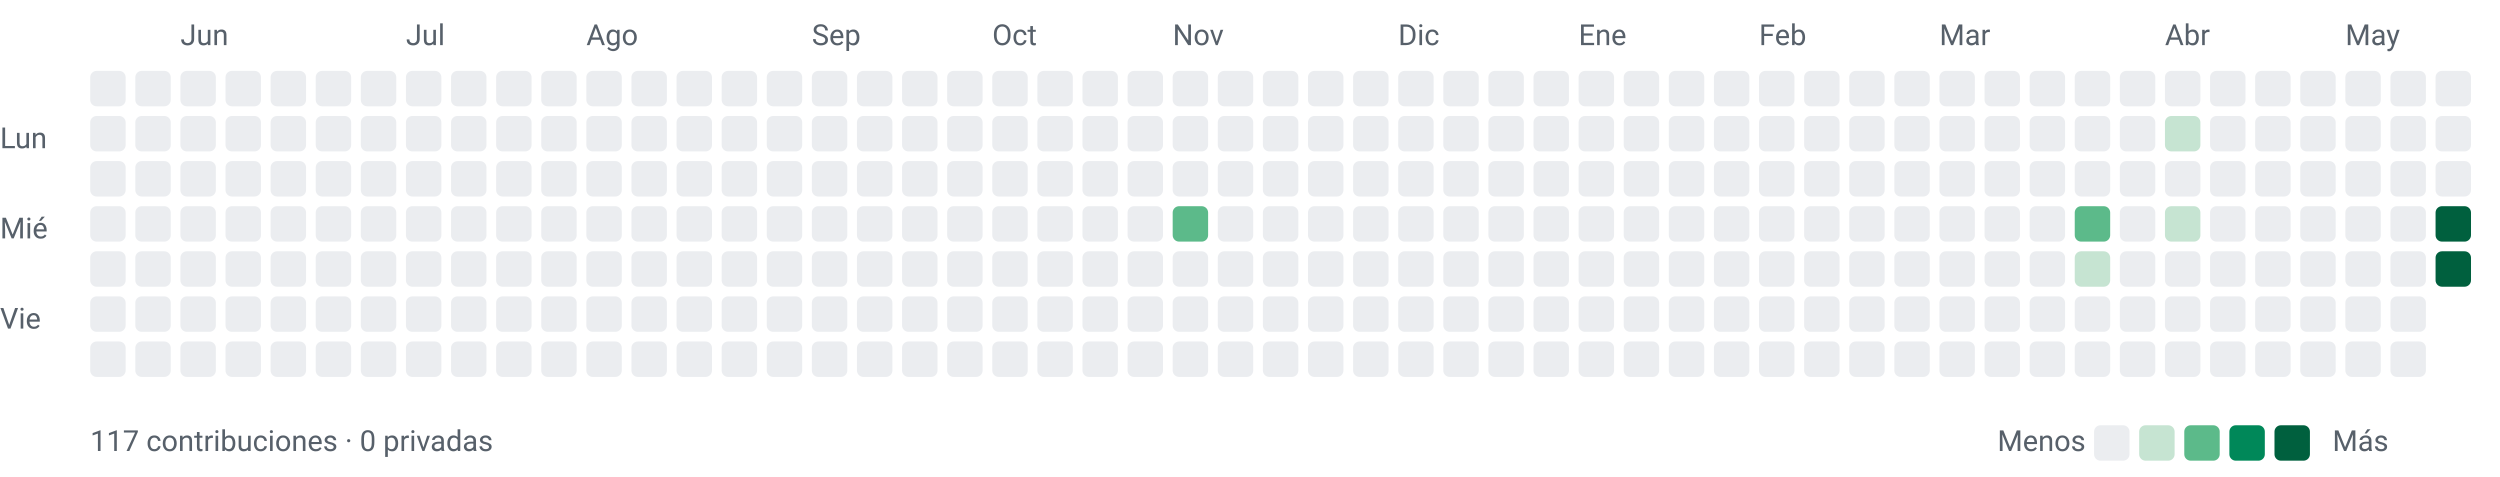
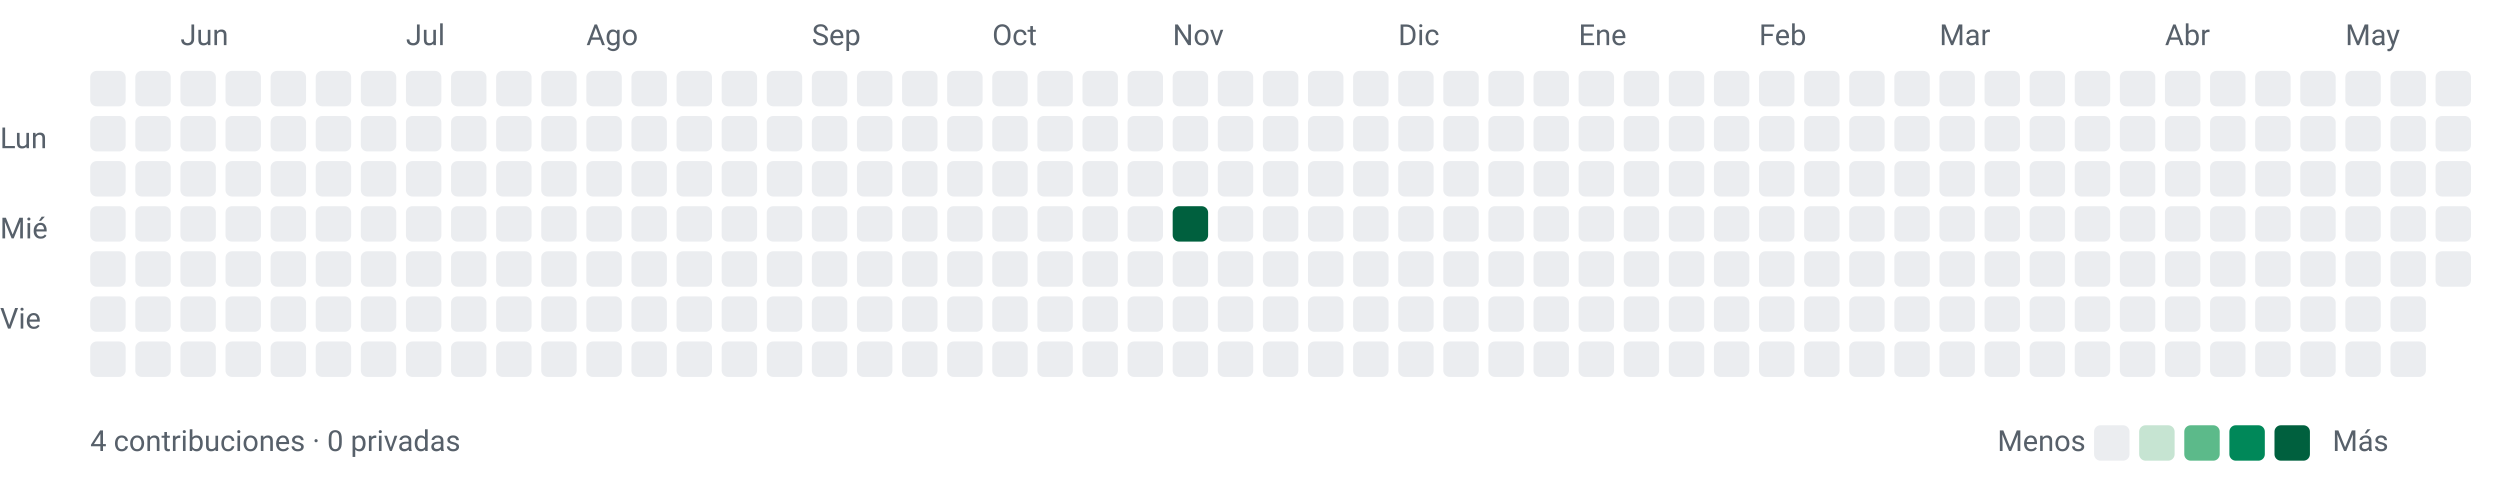
<svg xmlns="http://www.w3.org/2000/svg" width="776" height="148" viewBox="0 0 776 148" role="img" aria-labelledby="title desc">
  <style>text{font-family:-apple-system,BlinkMacSystemFont,"Segoe UI",Roboto,sans-serif;font-size:9px;fill:#57606a}</style>
  <text x="56" y="14">Jun</text>
  <text x="126" y="14">Jul</text>
  <text x="182" y="14">Ago</text>
  <text x="252" y="14">Sep</text>
  <text x="308" y="14">Oct</text>
  <text x="364" y="14">Nov</text>
  <text x="434" y="14">Dic</text>
  <text x="490" y="14">Ene</text>
  <text x="546" y="14">Feb</text>
  <text x="602" y="14">Mar</text>
  <text x="672" y="14">Abr</text>
  <text x="728" y="14">May</text>
  <text x="0" y="46">Lun</text>
  <text x="0" y="74">Mié</text>
  <text x="0" y="102">Vie</text>
  <rect x="28" y="22" width="11" height="11" rx="2" ry="2" fill="#ebedf0" />
  <rect x="28" y="36" width="11" height="11" rx="2" ry="2" fill="#ebedf0" />
  <rect x="28" y="50" width="11" height="11" rx="2" ry="2" fill="#ebedf0" />
  <rect x="28" y="64" width="11" height="11" rx="2" ry="2" fill="#ebedf0" />
  <rect x="28" y="78" width="11" height="11" rx="2" ry="2" fill="#ebedf0" />
  <rect x="28" y="92" width="11" height="11" rx="2" ry="2" fill="#ebedf0" />
  <rect x="28" y="106" width="11" height="11" rx="2" ry="2" fill="#ebedf0" />
  <rect x="42" y="22" width="11" height="11" rx="2" ry="2" fill="#ebedf0" />
  <rect x="42" y="36" width="11" height="11" rx="2" ry="2" fill="#ebedf0" />
  <rect x="42" y="50" width="11" height="11" rx="2" ry="2" fill="#ebedf0" />
  <rect x="42" y="64" width="11" height="11" rx="2" ry="2" fill="#ebedf0" />
  <rect x="42" y="78" width="11" height="11" rx="2" ry="2" fill="#ebedf0" />
  <rect x="42" y="92" width="11" height="11" rx="2" ry="2" fill="#ebedf0" />
  <rect x="42" y="106" width="11" height="11" rx="2" ry="2" fill="#ebedf0" />
  <rect x="56" y="22" width="11" height="11" rx="2" ry="2" fill="#ebedf0" />
  <rect x="56" y="36" width="11" height="11" rx="2" ry="2" fill="#ebedf0" />
  <rect x="56" y="50" width="11" height="11" rx="2" ry="2" fill="#ebedf0" />
  <rect x="56" y="64" width="11" height="11" rx="2" ry="2" fill="#ebedf0" />
  <rect x="56" y="78" width="11" height="11" rx="2" ry="2" fill="#ebedf0" />
  <rect x="56" y="92" width="11" height="11" rx="2" ry="2" fill="#ebedf0" />
  <rect x="56" y="106" width="11" height="11" rx="2" ry="2" fill="#ebedf0" />
  <rect x="70" y="22" width="11" height="11" rx="2" ry="2" fill="#ebedf0" />
  <rect x="70" y="36" width="11" height="11" rx="2" ry="2" fill="#ebedf0" />
  <rect x="70" y="50" width="11" height="11" rx="2" ry="2" fill="#ebedf0" />
  <rect x="70" y="64" width="11" height="11" rx="2" ry="2" fill="#ebedf0" />
  <rect x="70" y="78" width="11" height="11" rx="2" ry="2" fill="#ebedf0" />
  <rect x="70" y="92" width="11" height="11" rx="2" ry="2" fill="#ebedf0" />
  <rect x="70" y="106" width="11" height="11" rx="2" ry="2" fill="#ebedf0" />
  <rect x="84" y="22" width="11" height="11" rx="2" ry="2" fill="#ebedf0" />
  <rect x="84" y="36" width="11" height="11" rx="2" ry="2" fill="#ebedf0" />
  <rect x="84" y="50" width="11" height="11" rx="2" ry="2" fill="#ebedf0" />
  <rect x="84" y="64" width="11" height="11" rx="2" ry="2" fill="#ebedf0" />
  <rect x="84" y="78" width="11" height="11" rx="2" ry="2" fill="#ebedf0" />
  <rect x="84" y="92" width="11" height="11" rx="2" ry="2" fill="#ebedf0" />
  <rect x="84" y="106" width="11" height="11" rx="2" ry="2" fill="#ebedf0" />
  <rect x="98" y="22" width="11" height="11" rx="2" ry="2" fill="#ebedf0" />
  <rect x="98" y="36" width="11" height="11" rx="2" ry="2" fill="#ebedf0" />
  <rect x="98" y="50" width="11" height="11" rx="2" ry="2" fill="#ebedf0" />
  <rect x="98" y="64" width="11" height="11" rx="2" ry="2" fill="#ebedf0" />
  <rect x="98" y="78" width="11" height="11" rx="2" ry="2" fill="#ebedf0" />
  <rect x="98" y="92" width="11" height="11" rx="2" ry="2" fill="#ebedf0" />
  <rect x="98" y="106" width="11" height="11" rx="2" ry="2" fill="#ebedf0" />
  <rect x="112" y="22" width="11" height="11" rx="2" ry="2" fill="#ebedf0" />
  <rect x="112" y="36" width="11" height="11" rx="2" ry="2" fill="#ebedf0" />
  <rect x="112" y="50" width="11" height="11" rx="2" ry="2" fill="#ebedf0" />
  <rect x="112" y="64" width="11" height="11" rx="2" ry="2" fill="#ebedf0" />
  <rect x="112" y="78" width="11" height="11" rx="2" ry="2" fill="#ebedf0" />
  <rect x="112" y="92" width="11" height="11" rx="2" ry="2" fill="#ebedf0" />
  <rect x="112" y="106" width="11" height="11" rx="2" ry="2" fill="#ebedf0" />
  <rect x="126" y="22" width="11" height="11" rx="2" ry="2" fill="#ebedf0" />
  <rect x="126" y="36" width="11" height="11" rx="2" ry="2" fill="#ebedf0" />
  <rect x="126" y="50" width="11" height="11" rx="2" ry="2" fill="#ebedf0" />
  <rect x="126" y="64" width="11" height="11" rx="2" ry="2" fill="#ebedf0" />
  <rect x="126" y="78" width="11" height="11" rx="2" ry="2" fill="#ebedf0" />
  <rect x="126" y="92" width="11" height="11" rx="2" ry="2" fill="#ebedf0" />
  <rect x="126" y="106" width="11" height="11" rx="2" ry="2" fill="#ebedf0" />
  <rect x="140" y="22" width="11" height="11" rx="2" ry="2" fill="#ebedf0" />
  <rect x="140" y="36" width="11" height="11" rx="2" ry="2" fill="#ebedf0" />
  <rect x="140" y="50" width="11" height="11" rx="2" ry="2" fill="#ebedf0" />
  <rect x="140" y="64" width="11" height="11" rx="2" ry="2" fill="#ebedf0" />
  <rect x="140" y="78" width="11" height="11" rx="2" ry="2" fill="#ebedf0" />
  <rect x="140" y="92" width="11" height="11" rx="2" ry="2" fill="#ebedf0" />
  <rect x="140" y="106" width="11" height="11" rx="2" ry="2" fill="#ebedf0" />
  <rect x="154" y="22" width="11" height="11" rx="2" ry="2" fill="#ebedf0" />
  <rect x="154" y="36" width="11" height="11" rx="2" ry="2" fill="#ebedf0" />
  <rect x="154" y="50" width="11" height="11" rx="2" ry="2" fill="#ebedf0" />
  <rect x="154" y="64" width="11" height="11" rx="2" ry="2" fill="#ebedf0" />
  <rect x="154" y="78" width="11" height="11" rx="2" ry="2" fill="#ebedf0" />
  <rect x="154" y="92" width="11" height="11" rx="2" ry="2" fill="#ebedf0" />
  <rect x="154" y="106" width="11" height="11" rx="2" ry="2" fill="#ebedf0" />
  <rect x="168" y="22" width="11" height="11" rx="2" ry="2" fill="#ebedf0" />
  <rect x="168" y="36" width="11" height="11" rx="2" ry="2" fill="#ebedf0" />
  <rect x="168" y="50" width="11" height="11" rx="2" ry="2" fill="#ebedf0" />
  <rect x="168" y="64" width="11" height="11" rx="2" ry="2" fill="#ebedf0" />
  <rect x="168" y="78" width="11" height="11" rx="2" ry="2" fill="#ebedf0" />
  <rect x="168" y="92" width="11" height="11" rx="2" ry="2" fill="#ebedf0" />
  <rect x="168" y="106" width="11" height="11" rx="2" ry="2" fill="#ebedf0" />
  <rect x="182" y="22" width="11" height="11" rx="2" ry="2" fill="#ebedf0" />
  <rect x="182" y="36" width="11" height="11" rx="2" ry="2" fill="#ebedf0" />
  <rect x="182" y="50" width="11" height="11" rx="2" ry="2" fill="#ebedf0" />
  <rect x="182" y="64" width="11" height="11" rx="2" ry="2" fill="#ebedf0" />
  <rect x="182" y="78" width="11" height="11" rx="2" ry="2" fill="#ebedf0" />
  <rect x="182" y="92" width="11" height="11" rx="2" ry="2" fill="#ebedf0" />
  <rect x="182" y="106" width="11" height="11" rx="2" ry="2" fill="#ebedf0" />
  <rect x="196" y="22" width="11" height="11" rx="2" ry="2" fill="#ebedf0" />
  <rect x="196" y="36" width="11" height="11" rx="2" ry="2" fill="#ebedf0" />
  <rect x="196" y="50" width="11" height="11" rx="2" ry="2" fill="#ebedf0" />
  <rect x="196" y="64" width="11" height="11" rx="2" ry="2" fill="#ebedf0" />
  <rect x="196" y="78" width="11" height="11" rx="2" ry="2" fill="#ebedf0" />
  <rect x="196" y="92" width="11" height="11" rx="2" ry="2" fill="#ebedf0" />
  <rect x="196" y="106" width="11" height="11" rx="2" ry="2" fill="#ebedf0" />
  <rect x="210" y="22" width="11" height="11" rx="2" ry="2" fill="#ebedf0" />
  <rect x="210" y="36" width="11" height="11" rx="2" ry="2" fill="#ebedf0" />
  <rect x="210" y="50" width="11" height="11" rx="2" ry="2" fill="#ebedf0" />
  <rect x="210" y="64" width="11" height="11" rx="2" ry="2" fill="#ebedf0" />
  <rect x="210" y="78" width="11" height="11" rx="2" ry="2" fill="#ebedf0" />
  <rect x="210" y="92" width="11" height="11" rx="2" ry="2" fill="#ebedf0" />
  <rect x="210" y="106" width="11" height="11" rx="2" ry="2" fill="#ebedf0" />
  <rect x="224" y="22" width="11" height="11" rx="2" ry="2" fill="#ebedf0" />
  <rect x="224" y="36" width="11" height="11" rx="2" ry="2" fill="#ebedf0" />
  <rect x="224" y="50" width="11" height="11" rx="2" ry="2" fill="#ebedf0" />
  <rect x="224" y="64" width="11" height="11" rx="2" ry="2" fill="#ebedf0" />
  <rect x="224" y="78" width="11" height="11" rx="2" ry="2" fill="#ebedf0" />
  <rect x="224" y="92" width="11" height="11" rx="2" ry="2" fill="#ebedf0" />
  <rect x="224" y="106" width="11" height="11" rx="2" ry="2" fill="#ebedf0" />
  <rect x="238" y="22" width="11" height="11" rx="2" ry="2" fill="#ebedf0" />
  <rect x="238" y="36" width="11" height="11" rx="2" ry="2" fill="#ebedf0" />
  <rect x="238" y="50" width="11" height="11" rx="2" ry="2" fill="#ebedf0" />
  <rect x="238" y="64" width="11" height="11" rx="2" ry="2" fill="#ebedf0" />
  <rect x="238" y="78" width="11" height="11" rx="2" ry="2" fill="#ebedf0" />
  <rect x="238" y="92" width="11" height="11" rx="2" ry="2" fill="#ebedf0" />
  <rect x="238" y="106" width="11" height="11" rx="2" ry="2" fill="#ebedf0" />
  <rect x="252" y="22" width="11" height="11" rx="2" ry="2" fill="#ebedf0" />
  <rect x="252" y="36" width="11" height="11" rx="2" ry="2" fill="#ebedf0" />
  <rect x="252" y="50" width="11" height="11" rx="2" ry="2" fill="#ebedf0" />
  <rect x="252" y="64" width="11" height="11" rx="2" ry="2" fill="#ebedf0" />
  <rect x="252" y="78" width="11" height="11" rx="2" ry="2" fill="#ebedf0" />
  <rect x="252" y="92" width="11" height="11" rx="2" ry="2" fill="#ebedf0" />
  <rect x="252" y="106" width="11" height="11" rx="2" ry="2" fill="#ebedf0" />
  <rect x="266" y="22" width="11" height="11" rx="2" ry="2" fill="#ebedf0" />
  <rect x="266" y="36" width="11" height="11" rx="2" ry="2" fill="#ebedf0" />
  <rect x="266" y="50" width="11" height="11" rx="2" ry="2" fill="#ebedf0" />
  <rect x="266" y="64" width="11" height="11" rx="2" ry="2" fill="#ebedf0" />
  <rect x="266" y="78" width="11" height="11" rx="2" ry="2" fill="#ebedf0" />
  <rect x="266" y="92" width="11" height="11" rx="2" ry="2" fill="#ebedf0" />
  <rect x="266" y="106" width="11" height="11" rx="2" ry="2" fill="#ebedf0" />
  <rect x="280" y="22" width="11" height="11" rx="2" ry="2" fill="#ebedf0" />
  <rect x="280" y="36" width="11" height="11" rx="2" ry="2" fill="#ebedf0" />
  <rect x="280" y="50" width="11" height="11" rx="2" ry="2" fill="#ebedf0" />
  <rect x="280" y="64" width="11" height="11" rx="2" ry="2" fill="#ebedf0" />
  <rect x="280" y="78" width="11" height="11" rx="2" ry="2" fill="#ebedf0" />
  <rect x="280" y="92" width="11" height="11" rx="2" ry="2" fill="#ebedf0" />
  <rect x="280" y="106" width="11" height="11" rx="2" ry="2" fill="#ebedf0" />
  <rect x="294" y="22" width="11" height="11" rx="2" ry="2" fill="#ebedf0" />
  <rect x="294" y="36" width="11" height="11" rx="2" ry="2" fill="#ebedf0" />
  <rect x="294" y="50" width="11" height="11" rx="2" ry="2" fill="#ebedf0" />
  <rect x="294" y="64" width="11" height="11" rx="2" ry="2" fill="#ebedf0" />
  <rect x="294" y="78" width="11" height="11" rx="2" ry="2" fill="#ebedf0" />
  <rect x="294" y="92" width="11" height="11" rx="2" ry="2" fill="#ebedf0" />
  <rect x="294" y="106" width="11" height="11" rx="2" ry="2" fill="#ebedf0" />
  <rect x="308" y="22" width="11" height="11" rx="2" ry="2" fill="#ebedf0" />
  <rect x="308" y="36" width="11" height="11" rx="2" ry="2" fill="#ebedf0" />
  <rect x="308" y="50" width="11" height="11" rx="2" ry="2" fill="#ebedf0" />
  <rect x="308" y="64" width="11" height="11" rx="2" ry="2" fill="#ebedf0" />
  <rect x="308" y="78" width="11" height="11" rx="2" ry="2" fill="#ebedf0" />
  <rect x="308" y="92" width="11" height="11" rx="2" ry="2" fill="#ebedf0" />
  <rect x="308" y="106" width="11" height="11" rx="2" ry="2" fill="#ebedf0" />
  <rect x="322" y="22" width="11" height="11" rx="2" ry="2" fill="#ebedf0" />
  <rect x="322" y="36" width="11" height="11" rx="2" ry="2" fill="#ebedf0" />
  <rect x="322" y="50" width="11" height="11" rx="2" ry="2" fill="#ebedf0" />
  <rect x="322" y="64" width="11" height="11" rx="2" ry="2" fill="#ebedf0" />
  <rect x="322" y="78" width="11" height="11" rx="2" ry="2" fill="#ebedf0" />
  <rect x="322" y="92" width="11" height="11" rx="2" ry="2" fill="#ebedf0" />
  <rect x="322" y="106" width="11" height="11" rx="2" ry="2" fill="#ebedf0" />
  <rect x="336" y="22" width="11" height="11" rx="2" ry="2" fill="#ebedf0" />
  <rect x="336" y="36" width="11" height="11" rx="2" ry="2" fill="#ebedf0" />
  <rect x="336" y="50" width="11" height="11" rx="2" ry="2" fill="#ebedf0" />
  <rect x="336" y="64" width="11" height="11" rx="2" ry="2" fill="#ebedf0" />
  <rect x="336" y="78" width="11" height="11" rx="2" ry="2" fill="#ebedf0" />
  <rect x="336" y="92" width="11" height="11" rx="2" ry="2" fill="#ebedf0" />
  <rect x="336" y="106" width="11" height="11" rx="2" ry="2" fill="#ebedf0" />
  <rect x="350" y="22" width="11" height="11" rx="2" ry="2" fill="#ebedf0" />
  <rect x="350" y="36" width="11" height="11" rx="2" ry="2" fill="#ebedf0" />
  <rect x="350" y="50" width="11" height="11" rx="2" ry="2" fill="#ebedf0" />
  <rect x="350" y="64" width="11" height="11" rx="2" ry="2" fill="#ebedf0" />
  <rect x="350" y="78" width="11" height="11" rx="2" ry="2" fill="#ebedf0" />
  <rect x="350" y="92" width="11" height="11" rx="2" ry="2" fill="#ebedf0" />
  <rect x="350" y="106" width="11" height="11" rx="2" ry="2" fill="#ebedf0" />
  <rect x="364" y="22" width="11" height="11" rx="2" ry="2" fill="#ebedf0" />
  <rect x="364" y="36" width="11" height="11" rx="2" ry="2" fill="#ebedf0" />
  <rect x="364" y="50" width="11" height="11" rx="2" ry="2" fill="#ebedf0" />
-   <rect x="364" y="64" width="11" height="11" rx="2" ry="2" fill="#5cba8a" />
+   <rect x="364" y="64" width="11" height="11" rx="2" ry="2" fill="#00603e" />
  <rect x="364" y="78" width="11" height="11" rx="2" ry="2" fill="#ebedf0" />
  <rect x="364" y="92" width="11" height="11" rx="2" ry="2" fill="#ebedf0" />
  <rect x="364" y="106" width="11" height="11" rx="2" ry="2" fill="#ebedf0" />
  <rect x="378" y="22" width="11" height="11" rx="2" ry="2" fill="#ebedf0" />
  <rect x="378" y="36" width="11" height="11" rx="2" ry="2" fill="#ebedf0" />
  <rect x="378" y="50" width="11" height="11" rx="2" ry="2" fill="#ebedf0" />
  <rect x="378" y="64" width="11" height="11" rx="2" ry="2" fill="#ebedf0" />
  <rect x="378" y="78" width="11" height="11" rx="2" ry="2" fill="#ebedf0" />
  <rect x="378" y="92" width="11" height="11" rx="2" ry="2" fill="#ebedf0" />
  <rect x="378" y="106" width="11" height="11" rx="2" ry="2" fill="#ebedf0" />
  <rect x="392" y="22" width="11" height="11" rx="2" ry="2" fill="#ebedf0" />
  <rect x="392" y="36" width="11" height="11" rx="2" ry="2" fill="#ebedf0" />
  <rect x="392" y="50" width="11" height="11" rx="2" ry="2" fill="#ebedf0" />
  <rect x="392" y="64" width="11" height="11" rx="2" ry="2" fill="#ebedf0" />
  <rect x="392" y="78" width="11" height="11" rx="2" ry="2" fill="#ebedf0" />
  <rect x="392" y="92" width="11" height="11" rx="2" ry="2" fill="#ebedf0" />
  <rect x="392" y="106" width="11" height="11" rx="2" ry="2" fill="#ebedf0" />
  <rect x="406" y="22" width="11" height="11" rx="2" ry="2" fill="#ebedf0" />
  <rect x="406" y="36" width="11" height="11" rx="2" ry="2" fill="#ebedf0" />
  <rect x="406" y="50" width="11" height="11" rx="2" ry="2" fill="#ebedf0" />
  <rect x="406" y="64" width="11" height="11" rx="2" ry="2" fill="#ebedf0" />
  <rect x="406" y="78" width="11" height="11" rx="2" ry="2" fill="#ebedf0" />
  <rect x="406" y="92" width="11" height="11" rx="2" ry="2" fill="#ebedf0" />
  <rect x="406" y="106" width="11" height="11" rx="2" ry="2" fill="#ebedf0" />
  <rect x="420" y="22" width="11" height="11" rx="2" ry="2" fill="#ebedf0" />
  <rect x="420" y="36" width="11" height="11" rx="2" ry="2" fill="#ebedf0" />
  <rect x="420" y="50" width="11" height="11" rx="2" ry="2" fill="#ebedf0" />
  <rect x="420" y="64" width="11" height="11" rx="2" ry="2" fill="#ebedf0" />
  <rect x="420" y="78" width="11" height="11" rx="2" ry="2" fill="#ebedf0" />
  <rect x="420" y="92" width="11" height="11" rx="2" ry="2" fill="#ebedf0" />
  <rect x="420" y="106" width="11" height="11" rx="2" ry="2" fill="#ebedf0" />
  <rect x="434" y="22" width="11" height="11" rx="2" ry="2" fill="#ebedf0" />
  <rect x="434" y="36" width="11" height="11" rx="2" ry="2" fill="#ebedf0" />
  <rect x="434" y="50" width="11" height="11" rx="2" ry="2" fill="#ebedf0" />
  <rect x="434" y="64" width="11" height="11" rx="2" ry="2" fill="#ebedf0" />
  <rect x="434" y="78" width="11" height="11" rx="2" ry="2" fill="#ebedf0" />
  <rect x="434" y="92" width="11" height="11" rx="2" ry="2" fill="#ebedf0" />
  <rect x="434" y="106" width="11" height="11" rx="2" ry="2" fill="#ebedf0" />
  <rect x="448" y="22" width="11" height="11" rx="2" ry="2" fill="#ebedf0" />
  <rect x="448" y="36" width="11" height="11" rx="2" ry="2" fill="#ebedf0" />
  <rect x="448" y="50" width="11" height="11" rx="2" ry="2" fill="#ebedf0" />
  <rect x="448" y="64" width="11" height="11" rx="2" ry="2" fill="#ebedf0" />
  <rect x="448" y="78" width="11" height="11" rx="2" ry="2" fill="#ebedf0" />
  <rect x="448" y="92" width="11" height="11" rx="2" ry="2" fill="#ebedf0" />
  <rect x="448" y="106" width="11" height="11" rx="2" ry="2" fill="#ebedf0" />
  <rect x="462" y="22" width="11" height="11" rx="2" ry="2" fill="#ebedf0" />
  <rect x="462" y="36" width="11" height="11" rx="2" ry="2" fill="#ebedf0" />
  <rect x="462" y="50" width="11" height="11" rx="2" ry="2" fill="#ebedf0" />
  <rect x="462" y="64" width="11" height="11" rx="2" ry="2" fill="#ebedf0" />
  <rect x="462" y="78" width="11" height="11" rx="2" ry="2" fill="#ebedf0" />
  <rect x="462" y="92" width="11" height="11" rx="2" ry="2" fill="#ebedf0" />
  <rect x="462" y="106" width="11" height="11" rx="2" ry="2" fill="#ebedf0" />
  <rect x="476" y="22" width="11" height="11" rx="2" ry="2" fill="#ebedf0" />
  <rect x="476" y="36" width="11" height="11" rx="2" ry="2" fill="#ebedf0" />
  <rect x="476" y="50" width="11" height="11" rx="2" ry="2" fill="#ebedf0" />
  <rect x="476" y="64" width="11" height="11" rx="2" ry="2" fill="#ebedf0" />
  <rect x="476" y="78" width="11" height="11" rx="2" ry="2" fill="#ebedf0" />
  <rect x="476" y="92" width="11" height="11" rx="2" ry="2" fill="#ebedf0" />
  <rect x="476" y="106" width="11" height="11" rx="2" ry="2" fill="#ebedf0" />
  <rect x="490" y="22" width="11" height="11" rx="2" ry="2" fill="#ebedf0" />
  <rect x="490" y="36" width="11" height="11" rx="2" ry="2" fill="#ebedf0" />
  <rect x="490" y="50" width="11" height="11" rx="2" ry="2" fill="#ebedf0" />
  <rect x="490" y="64" width="11" height="11" rx="2" ry="2" fill="#ebedf0" />
  <rect x="490" y="78" width="11" height="11" rx="2" ry="2" fill="#ebedf0" />
  <rect x="490" y="92" width="11" height="11" rx="2" ry="2" fill="#ebedf0" />
  <rect x="490" y="106" width="11" height="11" rx="2" ry="2" fill="#ebedf0" />
  <rect x="504" y="22" width="11" height="11" rx="2" ry="2" fill="#ebedf0" />
  <rect x="504" y="36" width="11" height="11" rx="2" ry="2" fill="#ebedf0" />
  <rect x="504" y="50" width="11" height="11" rx="2" ry="2" fill="#ebedf0" />
  <rect x="504" y="64" width="11" height="11" rx="2" ry="2" fill="#ebedf0" />
  <rect x="504" y="78" width="11" height="11" rx="2" ry="2" fill="#ebedf0" />
  <rect x="504" y="92" width="11" height="11" rx="2" ry="2" fill="#ebedf0" />
  <rect x="504" y="106" width="11" height="11" rx="2" ry="2" fill="#ebedf0" />
  <rect x="518" y="22" width="11" height="11" rx="2" ry="2" fill="#ebedf0" />
  <rect x="518" y="36" width="11" height="11" rx="2" ry="2" fill="#ebedf0" />
  <rect x="518" y="50" width="11" height="11" rx="2" ry="2" fill="#ebedf0" />
  <rect x="518" y="64" width="11" height="11" rx="2" ry="2" fill="#ebedf0" />
  <rect x="518" y="78" width="11" height="11" rx="2" ry="2" fill="#ebedf0" />
  <rect x="518" y="92" width="11" height="11" rx="2" ry="2" fill="#ebedf0" />
  <rect x="518" y="106" width="11" height="11" rx="2" ry="2" fill="#ebedf0" />
  <rect x="532" y="22" width="11" height="11" rx="2" ry="2" fill="#ebedf0" />
  <rect x="532" y="36" width="11" height="11" rx="2" ry="2" fill="#ebedf0" />
  <rect x="532" y="50" width="11" height="11" rx="2" ry="2" fill="#ebedf0" />
  <rect x="532" y="64" width="11" height="11" rx="2" ry="2" fill="#ebedf0" />
  <rect x="532" y="78" width="11" height="11" rx="2" ry="2" fill="#ebedf0" />
  <rect x="532" y="92" width="11" height="11" rx="2" ry="2" fill="#ebedf0" />
  <rect x="532" y="106" width="11" height="11" rx="2" ry="2" fill="#ebedf0" />
  <rect x="546" y="22" width="11" height="11" rx="2" ry="2" fill="#ebedf0" />
  <rect x="546" y="36" width="11" height="11" rx="2" ry="2" fill="#ebedf0" />
  <rect x="546" y="50" width="11" height="11" rx="2" ry="2" fill="#ebedf0" />
  <rect x="546" y="64" width="11" height="11" rx="2" ry="2" fill="#ebedf0" />
  <rect x="546" y="78" width="11" height="11" rx="2" ry="2" fill="#ebedf0" />
  <rect x="546" y="92" width="11" height="11" rx="2" ry="2" fill="#ebedf0" />
  <rect x="546" y="106" width="11" height="11" rx="2" ry="2" fill="#ebedf0" />
  <rect x="560" y="22" width="11" height="11" rx="2" ry="2" fill="#ebedf0" />
  <rect x="560" y="36" width="11" height="11" rx="2" ry="2" fill="#ebedf0" />
  <rect x="560" y="50" width="11" height="11" rx="2" ry="2" fill="#ebedf0" />
  <rect x="560" y="64" width="11" height="11" rx="2" ry="2" fill="#ebedf0" />
  <rect x="560" y="78" width="11" height="11" rx="2" ry="2" fill="#ebedf0" />
  <rect x="560" y="92" width="11" height="11" rx="2" ry="2" fill="#ebedf0" />
  <rect x="560" y="106" width="11" height="11" rx="2" ry="2" fill="#ebedf0" />
  <rect x="574" y="22" width="11" height="11" rx="2" ry="2" fill="#ebedf0" />
  <rect x="574" y="36" width="11" height="11" rx="2" ry="2" fill="#ebedf0" />
  <rect x="574" y="50" width="11" height="11" rx="2" ry="2" fill="#ebedf0" />
  <rect x="574" y="64" width="11" height="11" rx="2" ry="2" fill="#ebedf0" />
  <rect x="574" y="78" width="11" height="11" rx="2" ry="2" fill="#ebedf0" />
  <rect x="574" y="92" width="11" height="11" rx="2" ry="2" fill="#ebedf0" />
  <rect x="574" y="106" width="11" height="11" rx="2" ry="2" fill="#ebedf0" />
  <rect x="588" y="22" width="11" height="11" rx="2" ry="2" fill="#ebedf0" />
  <rect x="588" y="36" width="11" height="11" rx="2" ry="2" fill="#ebedf0" />
  <rect x="588" y="50" width="11" height="11" rx="2" ry="2" fill="#ebedf0" />
  <rect x="588" y="64" width="11" height="11" rx="2" ry="2" fill="#ebedf0" />
  <rect x="588" y="78" width="11" height="11" rx="2" ry="2" fill="#ebedf0" />
  <rect x="588" y="92" width="11" height="11" rx="2" ry="2" fill="#ebedf0" />
  <rect x="588" y="106" width="11" height="11" rx="2" ry="2" fill="#ebedf0" />
  <rect x="602" y="22" width="11" height="11" rx="2" ry="2" fill="#ebedf0" />
  <rect x="602" y="36" width="11" height="11" rx="2" ry="2" fill="#ebedf0" />
  <rect x="602" y="50" width="11" height="11" rx="2" ry="2" fill="#ebedf0" />
  <rect x="602" y="64" width="11" height="11" rx="2" ry="2" fill="#ebedf0" />
  <rect x="602" y="78" width="11" height="11" rx="2" ry="2" fill="#ebedf0" />
  <rect x="602" y="92" width="11" height="11" rx="2" ry="2" fill="#ebedf0" />
  <rect x="602" y="106" width="11" height="11" rx="2" ry="2" fill="#ebedf0" />
  <rect x="616" y="22" width="11" height="11" rx="2" ry="2" fill="#ebedf0" />
  <rect x="616" y="36" width="11" height="11" rx="2" ry="2" fill="#ebedf0" />
  <rect x="616" y="50" width="11" height="11" rx="2" ry="2" fill="#ebedf0" />
  <rect x="616" y="64" width="11" height="11" rx="2" ry="2" fill="#ebedf0" />
  <rect x="616" y="78" width="11" height="11" rx="2" ry="2" fill="#ebedf0" />
  <rect x="616" y="92" width="11" height="11" rx="2" ry="2" fill="#ebedf0" />
  <rect x="616" y="106" width="11" height="11" rx="2" ry="2" fill="#ebedf0" />
  <rect x="630" y="22" width="11" height="11" rx="2" ry="2" fill="#ebedf0" />
  <rect x="630" y="36" width="11" height="11" rx="2" ry="2" fill="#ebedf0" />
  <rect x="630" y="50" width="11" height="11" rx="2" ry="2" fill="#ebedf0" />
  <rect x="630" y="64" width="11" height="11" rx="2" ry="2" fill="#ebedf0" />
  <rect x="630" y="78" width="11" height="11" rx="2" ry="2" fill="#ebedf0" />
  <rect x="630" y="92" width="11" height="11" rx="2" ry="2" fill="#ebedf0" />
  <rect x="630" y="106" width="11" height="11" rx="2" ry="2" fill="#ebedf0" />
  <rect x="644" y="22" width="11" height="11" rx="2" ry="2" fill="#ebedf0" />
  <rect x="644" y="36" width="11" height="11" rx="2" ry="2" fill="#ebedf0" />
  <rect x="644" y="50" width="11" height="11" rx="2" ry="2" fill="#ebedf0" />
-   <rect x="644" y="64" width="11" height="11" rx="2" ry="2" fill="#5cba8a" />
-   <rect x="644" y="78" width="11" height="11" rx="2" ry="2" fill="#c6e4d2" />
+   <rect x="644" y="64" width="11" height="11" rx="2" ry="2" fill="#ebedf0" />
+   <rect x="644" y="78" width="11" height="11" rx="2" ry="2" fill="#ebedf0" />
  <rect x="644" y="92" width="11" height="11" rx="2" ry="2" fill="#ebedf0" />
  <rect x="644" y="106" width="11" height="11" rx="2" ry="2" fill="#ebedf0" />
  <rect x="658" y="22" width="11" height="11" rx="2" ry="2" fill="#ebedf0" />
  <rect x="658" y="36" width="11" height="11" rx="2" ry="2" fill="#ebedf0" />
  <rect x="658" y="50" width="11" height="11" rx="2" ry="2" fill="#ebedf0" />
  <rect x="658" y="64" width="11" height="11" rx="2" ry="2" fill="#ebedf0" />
  <rect x="658" y="78" width="11" height="11" rx="2" ry="2" fill="#ebedf0" />
  <rect x="658" y="92" width="11" height="11" rx="2" ry="2" fill="#ebedf0" />
  <rect x="658" y="106" width="11" height="11" rx="2" ry="2" fill="#ebedf0" />
  <rect x="672" y="22" width="11" height="11" rx="2" ry="2" fill="#ebedf0" />
-   <rect x="672" y="36" width="11" height="11" rx="2" ry="2" fill="#c6e4d2" />
+   <rect x="672" y="36" width="11" height="11" rx="2" ry="2" fill="#ebedf0" />
  <rect x="672" y="50" width="11" height="11" rx="2" ry="2" fill="#ebedf0" />
-   <rect x="672" y="64" width="11" height="11" rx="2" ry="2" fill="#c6e4d2" />
+   <rect x="672" y="64" width="11" height="11" rx="2" ry="2" fill="#ebedf0" />
  <rect x="672" y="78" width="11" height="11" rx="2" ry="2" fill="#ebedf0" />
  <rect x="672" y="92" width="11" height="11" rx="2" ry="2" fill="#ebedf0" />
  <rect x="672" y="106" width="11" height="11" rx="2" ry="2" fill="#ebedf0" />
  <rect x="686" y="22" width="11" height="11" rx="2" ry="2" fill="#ebedf0" />
  <rect x="686" y="36" width="11" height="11" rx="2" ry="2" fill="#ebedf0" />
  <rect x="686" y="50" width="11" height="11" rx="2" ry="2" fill="#ebedf0" />
  <rect x="686" y="64" width="11" height="11" rx="2" ry="2" fill="#ebedf0" />
  <rect x="686" y="78" width="11" height="11" rx="2" ry="2" fill="#ebedf0" />
  <rect x="686" y="92" width="11" height="11" rx="2" ry="2" fill="#ebedf0" />
  <rect x="686" y="106" width="11" height="11" rx="2" ry="2" fill="#ebedf0" />
  <rect x="700" y="22" width="11" height="11" rx="2" ry="2" fill="#ebedf0" />
  <rect x="700" y="36" width="11" height="11" rx="2" ry="2" fill="#ebedf0" />
  <rect x="700" y="50" width="11" height="11" rx="2" ry="2" fill="#ebedf0" />
  <rect x="700" y="64" width="11" height="11" rx="2" ry="2" fill="#ebedf0" />
  <rect x="700" y="78" width="11" height="11" rx="2" ry="2" fill="#ebedf0" />
  <rect x="700" y="92" width="11" height="11" rx="2" ry="2" fill="#ebedf0" />
  <rect x="700" y="106" width="11" height="11" rx="2" ry="2" fill="#ebedf0" />
  <rect x="714" y="22" width="11" height="11" rx="2" ry="2" fill="#ebedf0" />
  <rect x="714" y="36" width="11" height="11" rx="2" ry="2" fill="#ebedf0" />
  <rect x="714" y="50" width="11" height="11" rx="2" ry="2" fill="#ebedf0" />
  <rect x="714" y="64" width="11" height="11" rx="2" ry="2" fill="#ebedf0" />
  <rect x="714" y="78" width="11" height="11" rx="2" ry="2" fill="#ebedf0" />
  <rect x="714" y="92" width="11" height="11" rx="2" ry="2" fill="#ebedf0" />
  <rect x="714" y="106" width="11" height="11" rx="2" ry="2" fill="#ebedf0" />
  <rect x="728" y="22" width="11" height="11" rx="2" ry="2" fill="#ebedf0" />
  <rect x="728" y="36" width="11" height="11" rx="2" ry="2" fill="#ebedf0" />
  <rect x="728" y="50" width="11" height="11" rx="2" ry="2" fill="#ebedf0" />
  <rect x="728" y="64" width="11" height="11" rx="2" ry="2" fill="#ebedf0" />
  <rect x="728" y="78" width="11" height="11" rx="2" ry="2" fill="#ebedf0" />
  <rect x="728" y="92" width="11" height="11" rx="2" ry="2" fill="#ebedf0" />
  <rect x="728" y="106" width="11" height="11" rx="2" ry="2" fill="#ebedf0" />
  <rect x="742" y="22" width="11" height="11" rx="2" ry="2" fill="#ebedf0" />
  <rect x="742" y="36" width="11" height="11" rx="2" ry="2" fill="#ebedf0" />
  <rect x="742" y="50" width="11" height="11" rx="2" ry="2" fill="#ebedf0" />
  <rect x="742" y="64" width="11" height="11" rx="2" ry="2" fill="#ebedf0" />
  <rect x="742" y="78" width="11" height="11" rx="2" ry="2" fill="#ebedf0" />
  <rect x="742" y="92" width="11" height="11" rx="2" ry="2" fill="#ebedf0" />
  <rect x="742" y="106" width="11" height="11" rx="2" ry="2" fill="#ebedf0" />
  <rect x="756" y="22" width="11" height="11" rx="2" ry="2" fill="#ebedf0" />
  <rect x="756" y="36" width="11" height="11" rx="2" ry="2" fill="#ebedf0" />
  <rect x="756" y="50" width="11" height="11" rx="2" ry="2" fill="#ebedf0" />
-   <rect x="756" y="64" width="11" height="11" rx="2" ry="2" fill="#00603e" />
-   <rect x="756" y="78" width="11" height="11" rx="2" ry="2" fill="#00603e" />
-   <text x="28" y="140">117 contribuciones · 0 privadas</text>
+   <rect x="756" y="64" width="11" height="11" rx="2" ry="2" fill="#ebedf0" />
+   <rect x="756" y="78" width="11" height="11" rx="2" ry="2" fill="#ebedf0" />
+   <text x="28" y="140">4 contribuciones · 0 privadas</text>
  <text x="620" y="140">Menos</text>
  <rect x="650" y="132" width="11" height="11" rx="2" ry="2" fill="#ebedf0" />
  <rect x="664" y="132" width="11" height="11" rx="2" ry="2" fill="#c6e4d2" />
  <rect x="678" y="132" width="11" height="11" rx="2" ry="2" fill="#5cba8a" />
  <rect x="692" y="132" width="11" height="11" rx="2" ry="2" fill="#008859" />
  <rect x="706" y="132" width="11" height="11" rx="2" ry="2" fill="#00603e" />
  <text x="724" y="140">Más</text>
</svg>
